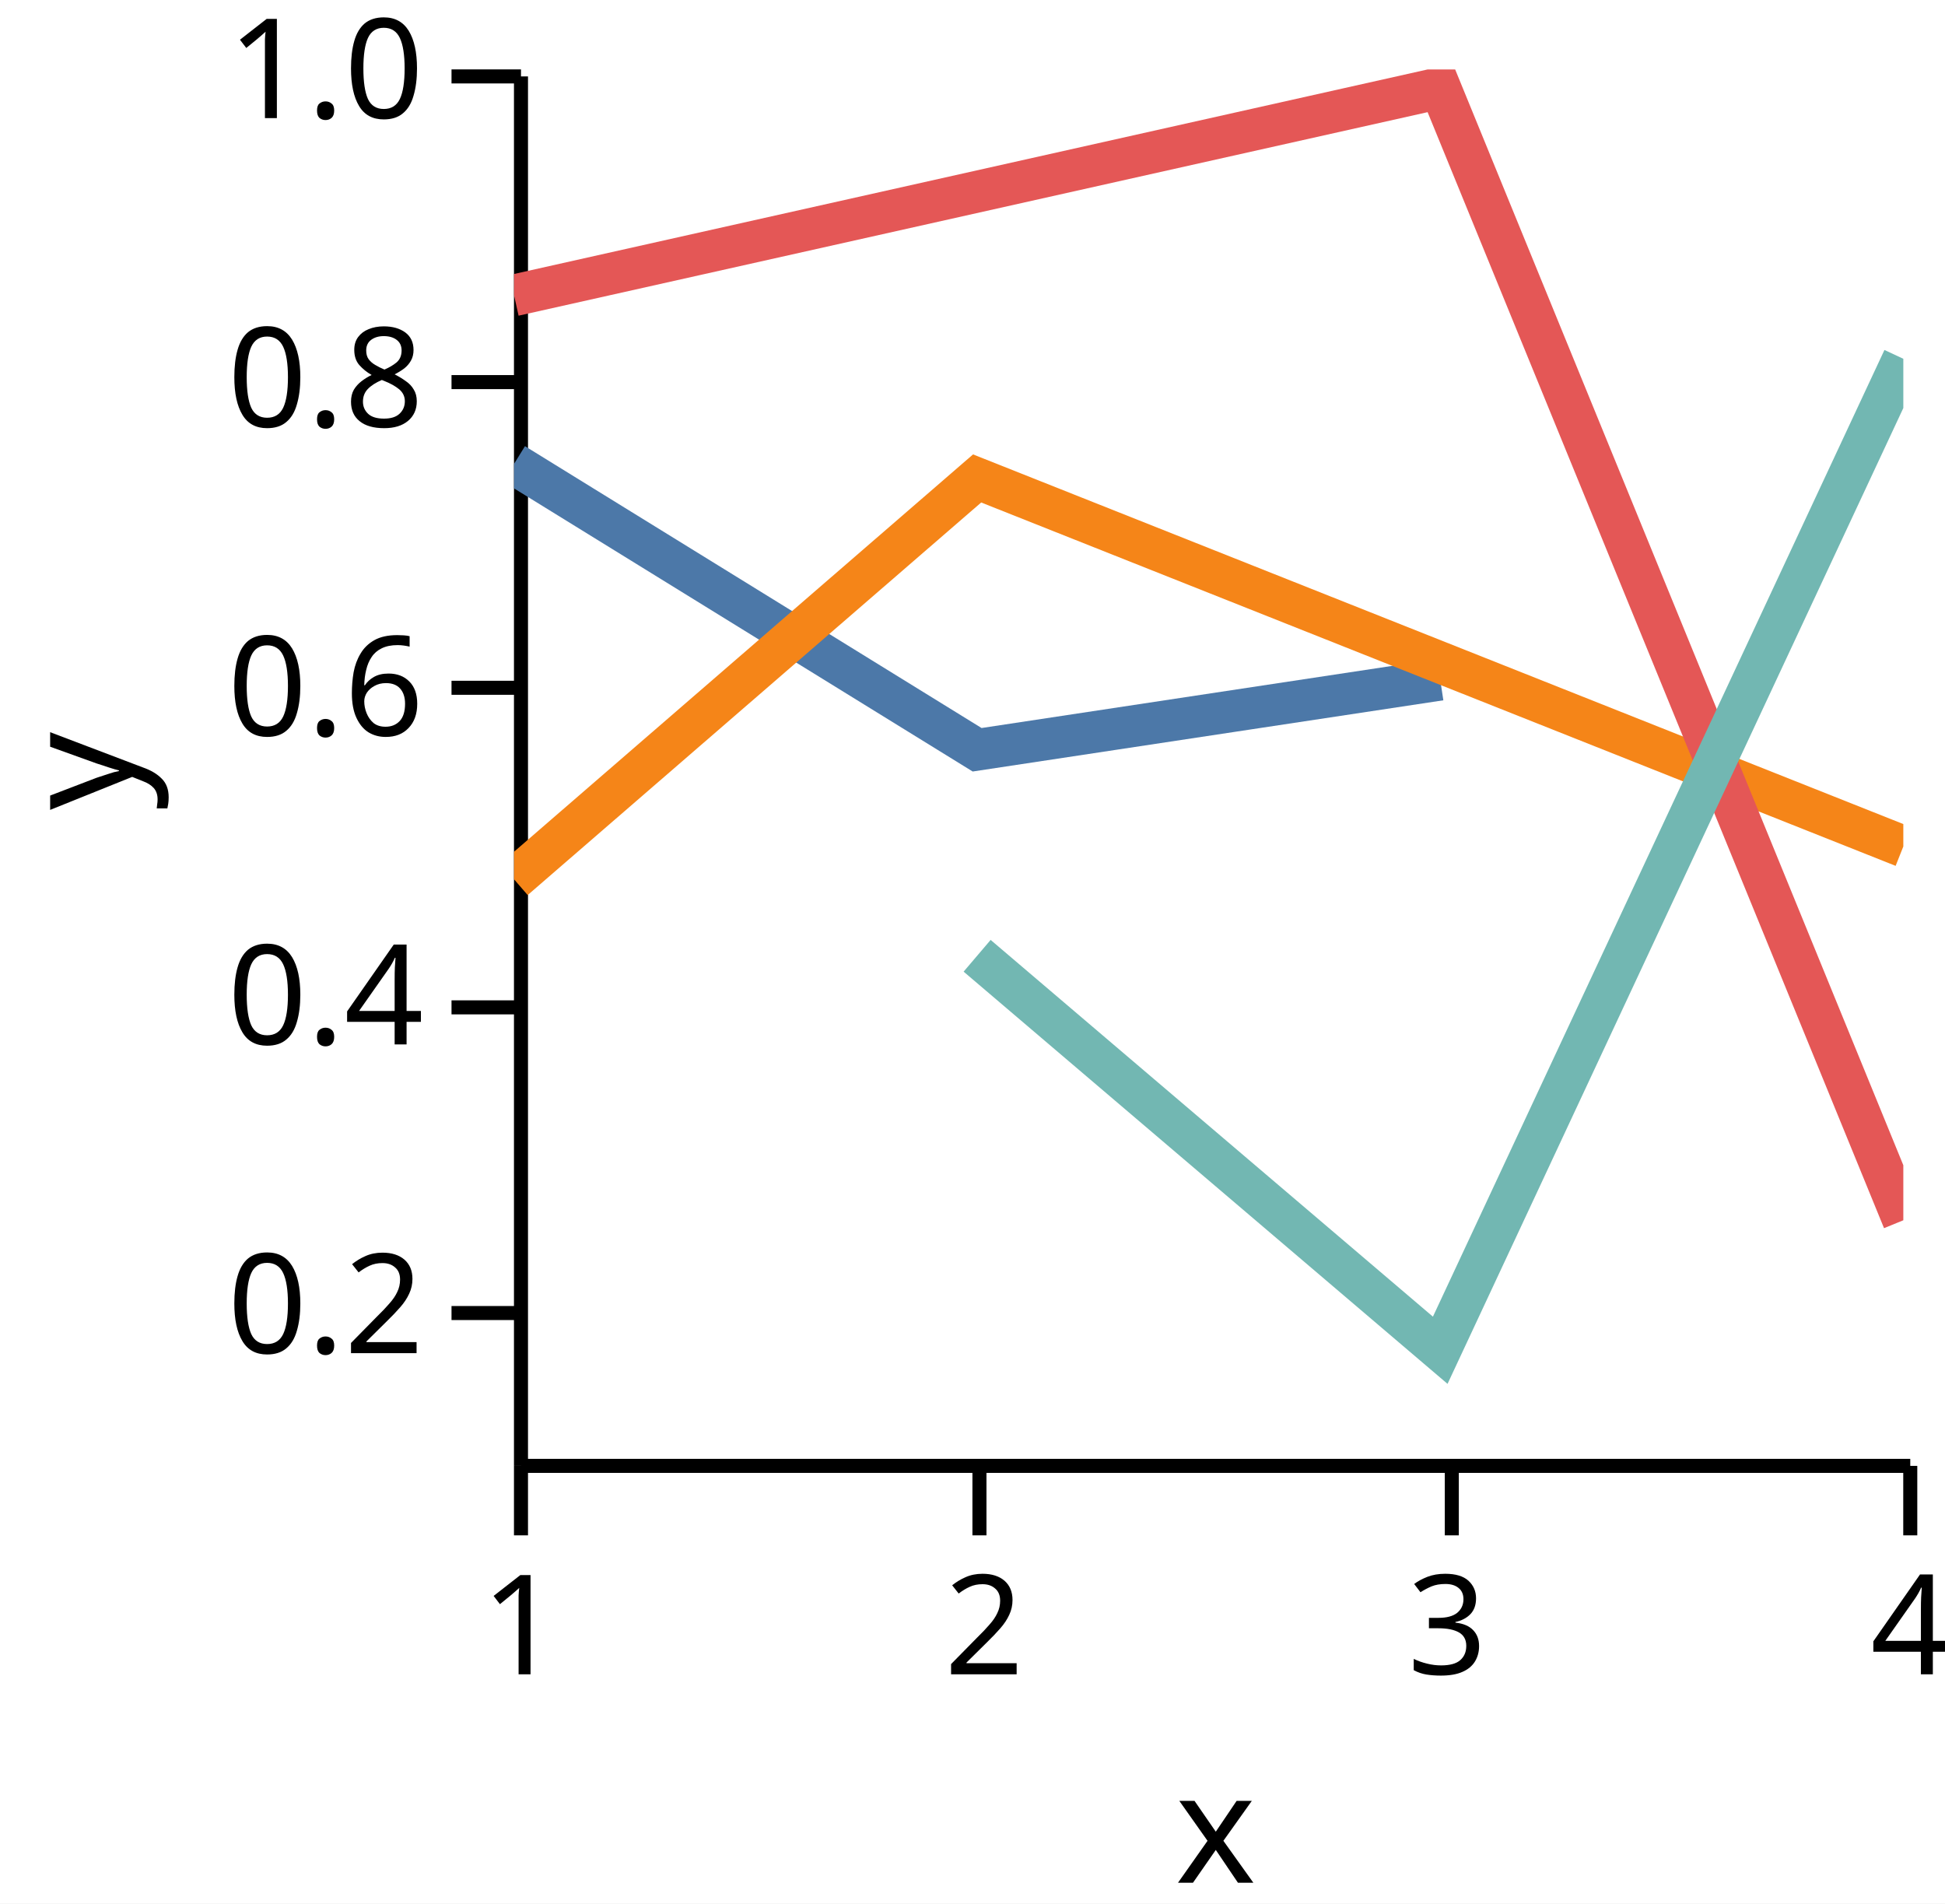
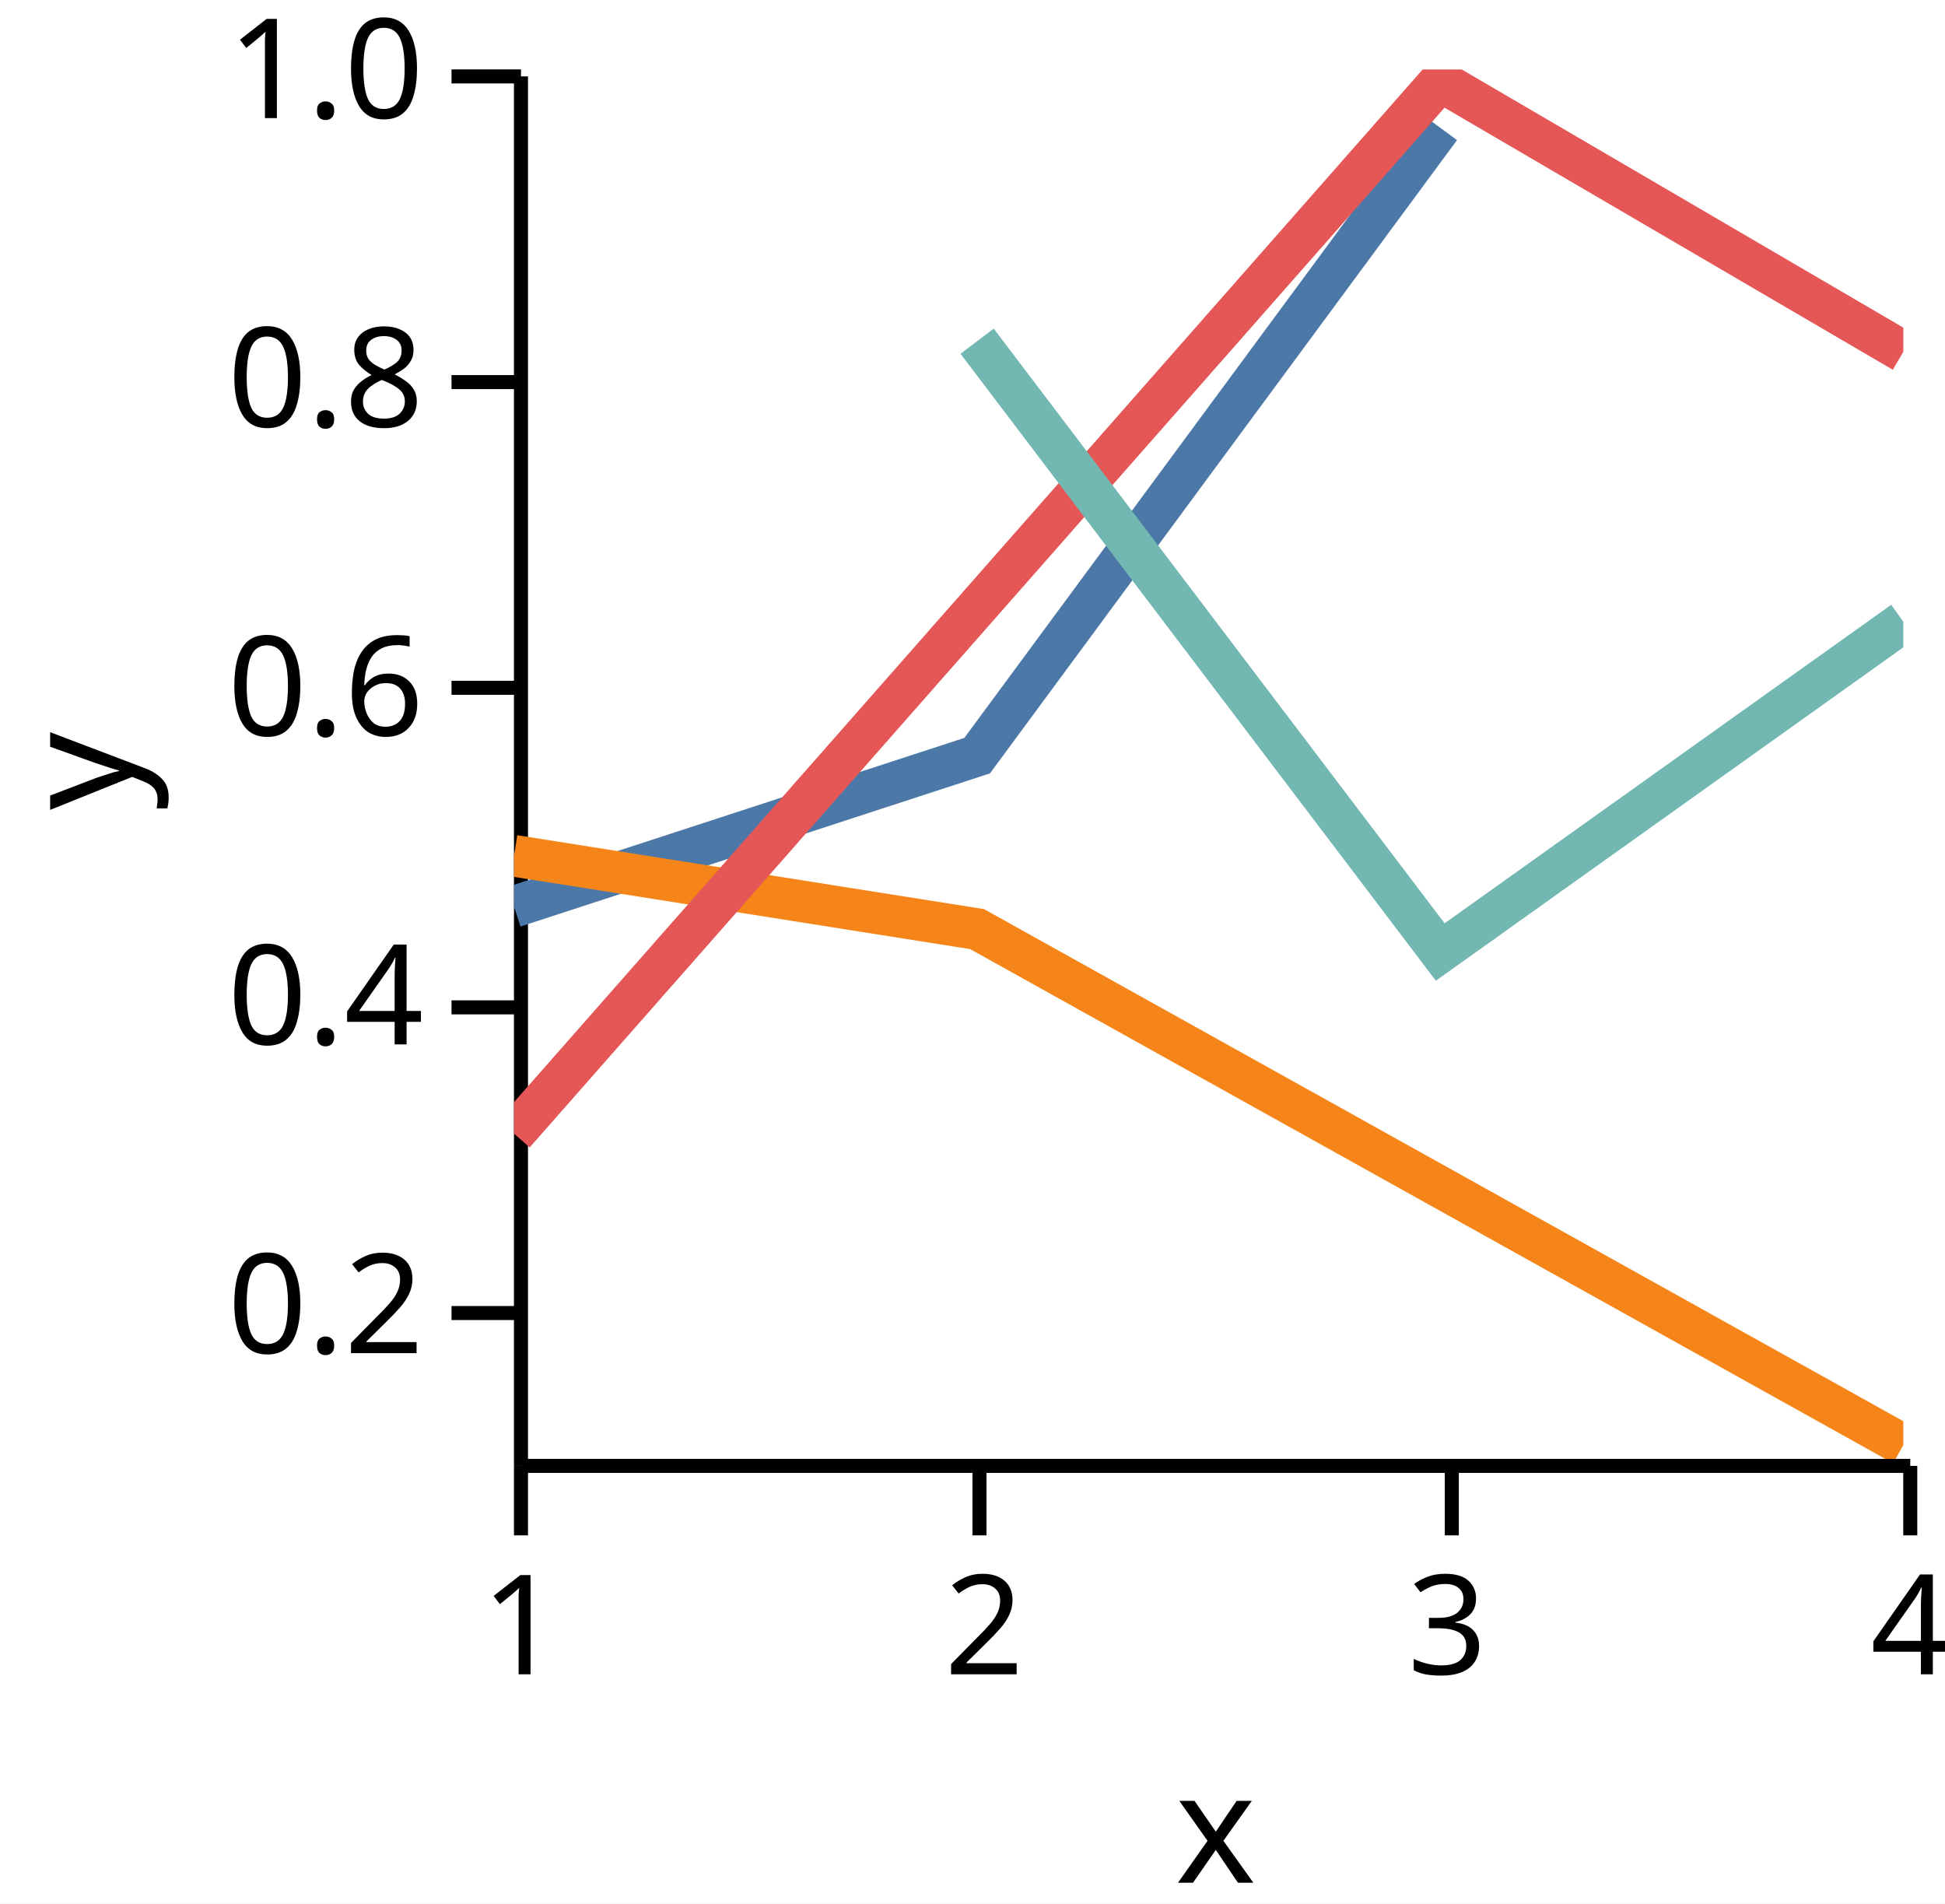
<svg xmlns="http://www.w3.org/2000/svg" version="1.1" class="marks" width="140" height="137" viewBox="0 0 140 137">
  <rect width="140" height="137" fill="white" />
  <g fill="none" stroke-miterlimit="10" transform="translate(37,5)">
    <g class="mark-group role-frame root" role="graphics-object" aria-roledescription="group mark container">
      <g transform="translate(0,0)">
        <path class="background" aria-hidden="true" d="M0,0h100v100h-100Z" />
        <g>
          <g class="mark-group role-axis" role="graphics-symbol" aria-roledescription="axis" aria-label="X-axis titled 'x' for a linear scale with values from 1.0 to 4.0">
            <g transform="translate(0.5,100.5)">
              <path class="background" aria-hidden="true" d="M0,0h0v0h0Z" pointer-events="none" />
              <g>
                <g class="mark-rule role-axis-tick" pointer-events="none">
                  <line transform="translate(0,0)" x2="0" y2="5" stroke="black" stroke-width="1.01" opacity="1" />
                  <line transform="translate(33,0)" x2="0" y2="5" stroke="black" stroke-width="1.01" opacity="1" />
                  <line transform="translate(67,0)" x2="0" y2="5" stroke="black" stroke-width="1.01" opacity="1" />
                  <line transform="translate(100,0)" x2="0" y2="5" stroke="black" stroke-width="1.01" opacity="1" />
                </g>
                <g class="mark-text role-axis-label" pointer-events="none">
                  <text text-anchor="middle" transform="translate(0,15)" font-family="sans-serif" font-size="10px" font-style="normal" font-weight="400" fill="black" opacity="1">1</text>
                  <text text-anchor="middle" transform="translate(33.33333,15)" font-family="sans-serif" font-size="10px" font-style="normal" font-weight="400" fill="black" opacity="1">2</text>
                  <text text-anchor="middle" transform="translate(66.66667,15)" font-family="sans-serif" font-size="10px" font-style="normal" font-weight="400" fill="black" opacity="1">3</text>
                  <text text-anchor="middle" transform="translate(100,15)" font-family="sans-serif" font-size="10px" font-style="normal" font-weight="400" fill="black" opacity="1">4</text>
                </g>
                <g class="mark-rule role-axis-domain" pointer-events="none">
                  <line transform="translate(0,0)" x2="100" y2="0" stroke="black" stroke-width="1.01" opacity="1" />
                </g>
                <g class="mark-text role-axis-title" pointer-events="none">
                  <text text-anchor="middle" transform="translate(50,30)" font-family="sans-serif" font-size="11px" font-style="normal" font-weight="400" fill="black" opacity="1">x</text>
                </g>
              </g>
              <path class="foreground" aria-hidden="true" d="" pointer-events="none" display="none" />
            </g>
          </g>
          <g class="mark-group role-axis" role="graphics-symbol" aria-roledescription="axis" aria-label="Y-axis titled 'y' for a linear scale with values from 0.1 to 1.0">
            <g transform="translate(0.5,0.5)">
              <path class="background" aria-hidden="true" d="M0,0h0v0h0Z" pointer-events="none" />
              <g>
                <g class="mark-rule role-axis-tick" pointer-events="none">
                  <line transform="translate(0,89)" x2="-5" y2="0" stroke="black" stroke-width="1.01" opacity="1" />
                  <line transform="translate(0,67)" x2="-5" y2="0" stroke="black" stroke-width="1.01" opacity="1" />
                  <line transform="translate(0,44)" x2="-5" y2="0" stroke="black" stroke-width="1.01" opacity="1" />
                  <line transform="translate(0,22)" x2="-5" y2="0" stroke="black" stroke-width="1.01" opacity="1" />
                  <line transform="translate(0,0)" x2="-5" y2="0" stroke="black" stroke-width="1.01" opacity="1" />
                </g>
                <g class="mark-text role-axis-label" pointer-events="none">
                  <text text-anchor="end" transform="translate(-7,91.88889)" font-family="sans-serif" font-size="10px" font-style="normal" font-weight="400" fill="black" opacity="1">0.2</text>
                  <text text-anchor="end" transform="translate(-7,69.66667)" font-family="sans-serif" font-size="10px" font-style="normal" font-weight="400" fill="black" opacity="1">0.4</text>
                  <text text-anchor="end" transform="translate(-7,47.44444)" font-family="sans-serif" font-size="10px" font-style="normal" font-weight="400" fill="black" opacity="1">0.6</text>
                  <text text-anchor="end" transform="translate(-7,25.22222)" font-family="sans-serif" font-size="10px" font-style="normal" font-weight="400" fill="black" opacity="1">0.8</text>
                  <text text-anchor="end" transform="translate(-7,3)" font-family="sans-serif" font-size="10px" font-style="normal" font-weight="400" fill="black" opacity="1">1.0</text>
                </g>
                <g class="mark-rule role-axis-domain" pointer-events="none">
                  <line transform="translate(0,100)" x2="0" y2="-100" stroke="black" stroke-width="1.01" opacity="1" />
                </g>
                <g class="mark-text role-axis-title" pointer-events="none">
                  <text text-anchor="middle" transform="translate(-26,50) rotate(-90) translate(0,-2)" font-family="sans-serif" font-size="11px" font-style="normal" font-weight="400" fill="black" opacity="1">y</text>
                </g>
              </g>
              <path class="foreground" aria-hidden="true" d="" pointer-events="none" display="none" />
            </g>
          </g>
          <g class="mark-group role-scope" clip-path="url(#clip1)" role="graphics-object" aria-roledescription="group mark container">
            <g transform="translate(0,0)">
              <path class="background" aria-hidden="true" d="M0,0h0v0h0Z" />
              <g>
                <g class="mark-line role-mark" role="graphics-symbol" aria-roledescription="line mark container">
-                   <path d="M0,28.387L33.333,48.961L66.667,43.918" stroke="#4c78a8" stroke-width="3" stroke-dasharray="0" opacity="1" />
+                   <path d="M0,60.256L33.333,49.385L66.667,4.195" stroke="#4c78a8" stroke-width="3" stroke-dasharray="0" opacity="1" />
                </g>
              </g>
              <path class="foreground" aria-hidden="true" d="" display="none" />
            </g>
            <g transform="translate(0,0)">
              <path class="background" aria-hidden="true" d="M0,0h0v0h0Z" />
              <g>
                <g class="mark-line role-mark" role="graphics-symbol" aria-roledescription="line mark container">
-                   <path d="M0,58.284L33.333,29.434L100,55.922" stroke="#f58518" stroke-width="3" stroke-dasharray="0" opacity="1" />
+                   <path d="M0,56.592L33.333,61.869L100,99.001" stroke="#f58518" stroke-width="3" stroke-dasharray="0" opacity="1" />
                </g>
              </g>
              <path class="foreground" aria-hidden="true" d="" display="none" />
            </g>
            <g transform="translate(0,0)">
              <path class="background" aria-hidden="true" d="M0,0h0v0h0Z" />
              <g>
                <g class="mark-line role-mark" role="graphics-symbol" aria-roledescription="line mark container">
-                   <path d="M0,16.256L66.667,1.332L100,82.824" stroke="#e45756" stroke-width="3" stroke-dasharray="0" opacity="1" />
+                   <path d="M0,76.589L66.667,0.832L100,20.316" stroke="#e45756" stroke-width="3" stroke-dasharray="0" opacity="1" />
                </g>
              </g>
              <path class="foreground" aria-hidden="true" d="" display="none" />
            </g>
            <g transform="translate(0,0)">
              <path class="background" aria-hidden="true" d="M0,0h0v0h0Z" />
              <g>
                <g class="mark-line role-mark" role="graphics-symbol" aria-roledescription="line mark container">
-                   <path d="M33.333,63.788L66.667,92.179L100,20.823" stroke="#72b7b2" stroke-width="3" stroke-dasharray="0" opacity="1" />
+                   <path d="M33.333,19.556L66.667,63.517L100,39.748" stroke="#72b7b2" stroke-width="3" stroke-dasharray="0" opacity="1" />
                </g>
              </g>
              <path class="foreground" aria-hidden="true" d="" display="none" />
            </g>
          </g>
        </g>
        <path class="foreground" aria-hidden="true" d="" display="none" />
      </g>
    </g>
  </g>
  <defs>
    <clipPath id="clip1">
      <rect x="0" y="0" width="100" height="100" />
    </clipPath>
  </defs>
</svg>
